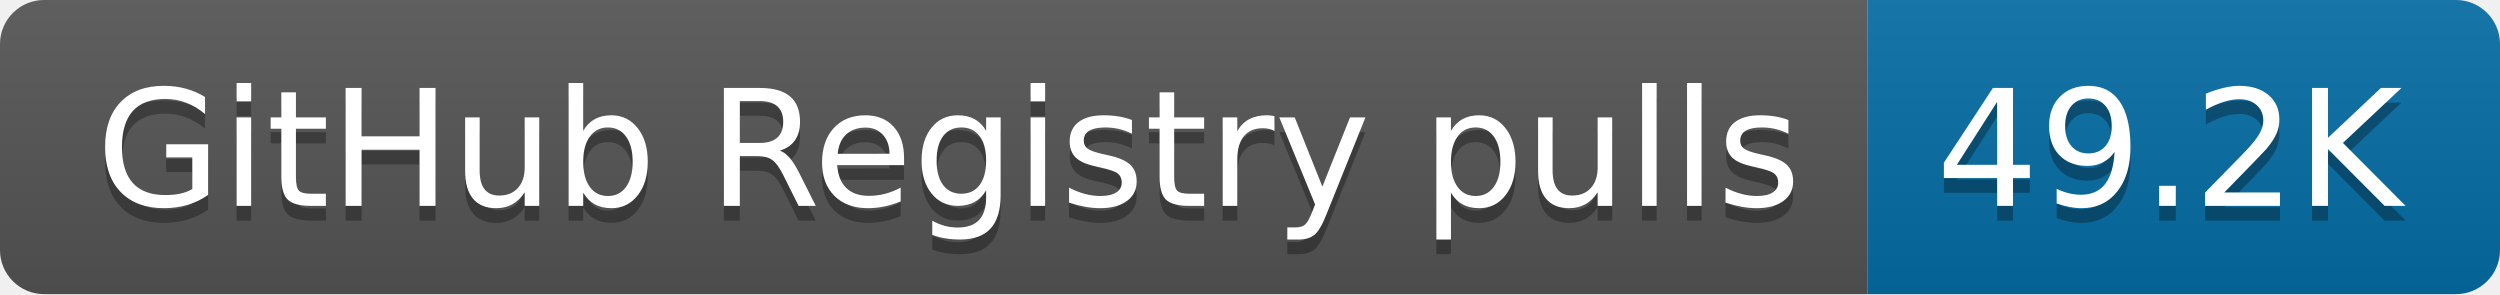
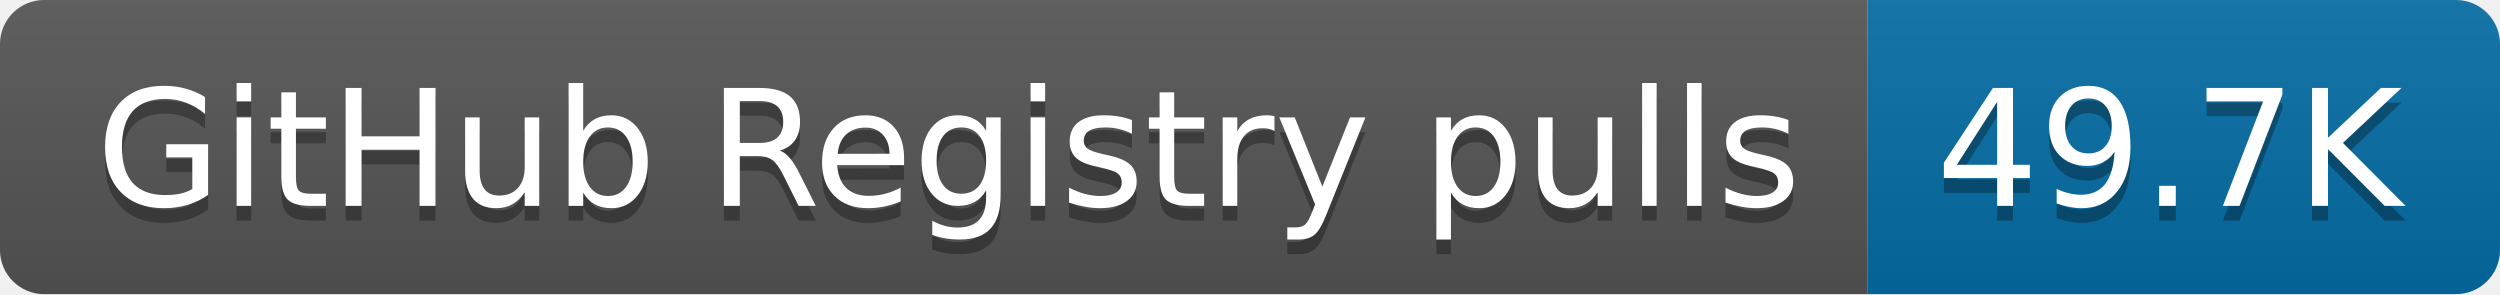
- <svg xmlns="http://www.w3.org/2000/svg" width="170" height="20" role="img" aria-label="GitHub Registry pulls: 49.2K">
+ <svg xmlns="http://www.w3.org/2000/svg" width="170" height="20" role="img" aria-label="GitHub Registry pulls: 49.7K">
  <linearGradient id="s" x2="0" y2="100%">
    <stop offset="0" stop-color="#bbb" stop-opacity=".1" />
    <stop offset="1" stop-opacity=".1" />
  </linearGradient>
  <clipPath id="r">
    <rect width="170" height="20" rx="3" fill="#fff" />
  </clipPath>
  <g clip-path="url(#r)">
    <rect width="127" height="20" fill="#555" />
    <rect x="127" width="43" height="20" fill="#066da5" />
    <rect width="170" height="20" fill="url(#s)" />
  </g>
  <g fill="#fff" text-anchor="middle" font-family="Verdana,Geneva,DejaVu Sans,sans-serif" text-rendering="geometricPrecision" font-size="110">
    <text aria-hidden="true" x="645" y="150" fill="#010101" fill-opacity=".3" transform="scale(.1)" textLength="1170">GitHub Registry pulls</text>
    <text x="645" y="140" transform="scale(.1)" fill="#fff" textLength="1170">GitHub Registry pulls</text>
-     <text aria-hidden="true" x="1475" y="150" fill="#010101" fill-opacity=".3" transform="scale(.1)" textLength="330">49.2K</text>
-     <text x="1475" y="140" transform="scale(.1)" fill="#fff" textLength="330">49.2K</text>
+     <text aria-hidden="true" x="1475" y="150" fill="#010101" fill-opacity=".3" transform="scale(.1)" textLength="330">49.7K</text>
+     <text x="1475" y="140" transform="scale(.1)" fill="#fff" textLength="330">49.7K</text>
  </g>
</svg>
